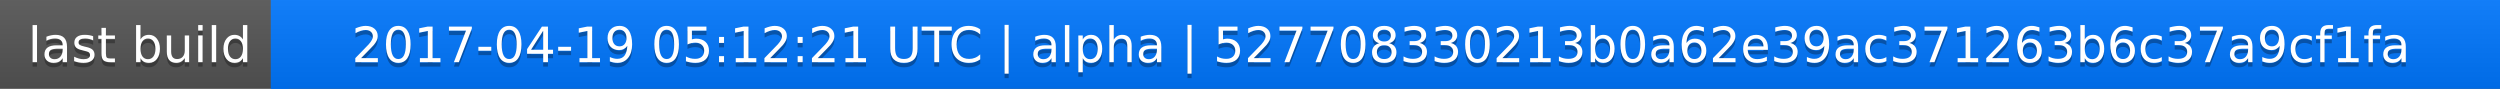
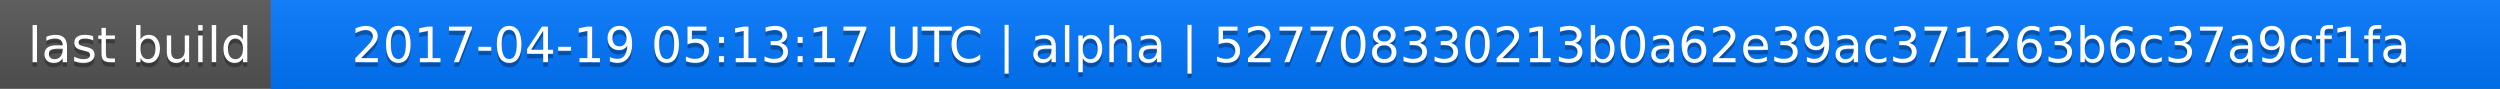
<svg xmlns="http://www.w3.org/2000/svg" width="563" height="20">
  <linearGradient id="a" x2="0" y2="100%">
    <stop offset="0" stop-color="#bbb" stop-opacity=".1" />
    <stop offset="1" stop-opacity=".1" />
  </linearGradient>
  <rect rx="0" width="563" height="20" fill="#555" />
  <rect rx="0" x="61" width="502" height="20" fill="#07f" />
  <path fill="#07f" d="M61 0h4v20h-4z" />
  <rect rx="0" width="563" height="20" fill="url(#a)" />
  <g fill="#fff" text-anchor="middle" font-family="DejaVu Sans,Verdana,Geneva,sans-serif" font-size="11">
    <text x="31.5" y="15" fill="#010101" fill-opacity=".3">last build</text>
    <text x="31.5" y="14">last build</text>
-     <text x="311" y="15" fill="#010101" fill-opacity=".3">2017-04-19 05:12:21 UTC | alpha | 527708330213b0a62e39ac371263b6c37a9cf1fa</text>
-     <text x="311" y="14">2017-04-19 05:12:21 UTC | alpha | 527708330213b0a62e39ac371263b6c37a9cf1fa</text>
+     <text x="311" y="15" fill="#010101" fill-opacity=".3">2017-04-19 05:13:17 UTC | alpha | 527708330213b0a62e39ac371263b6c37a9cf1fa</text>
+     <text x="311" y="14">2017-04-19 05:13:17 UTC | alpha | 527708330213b0a62e39ac371263b6c37a9cf1fa</text>
  </g>
</svg>
